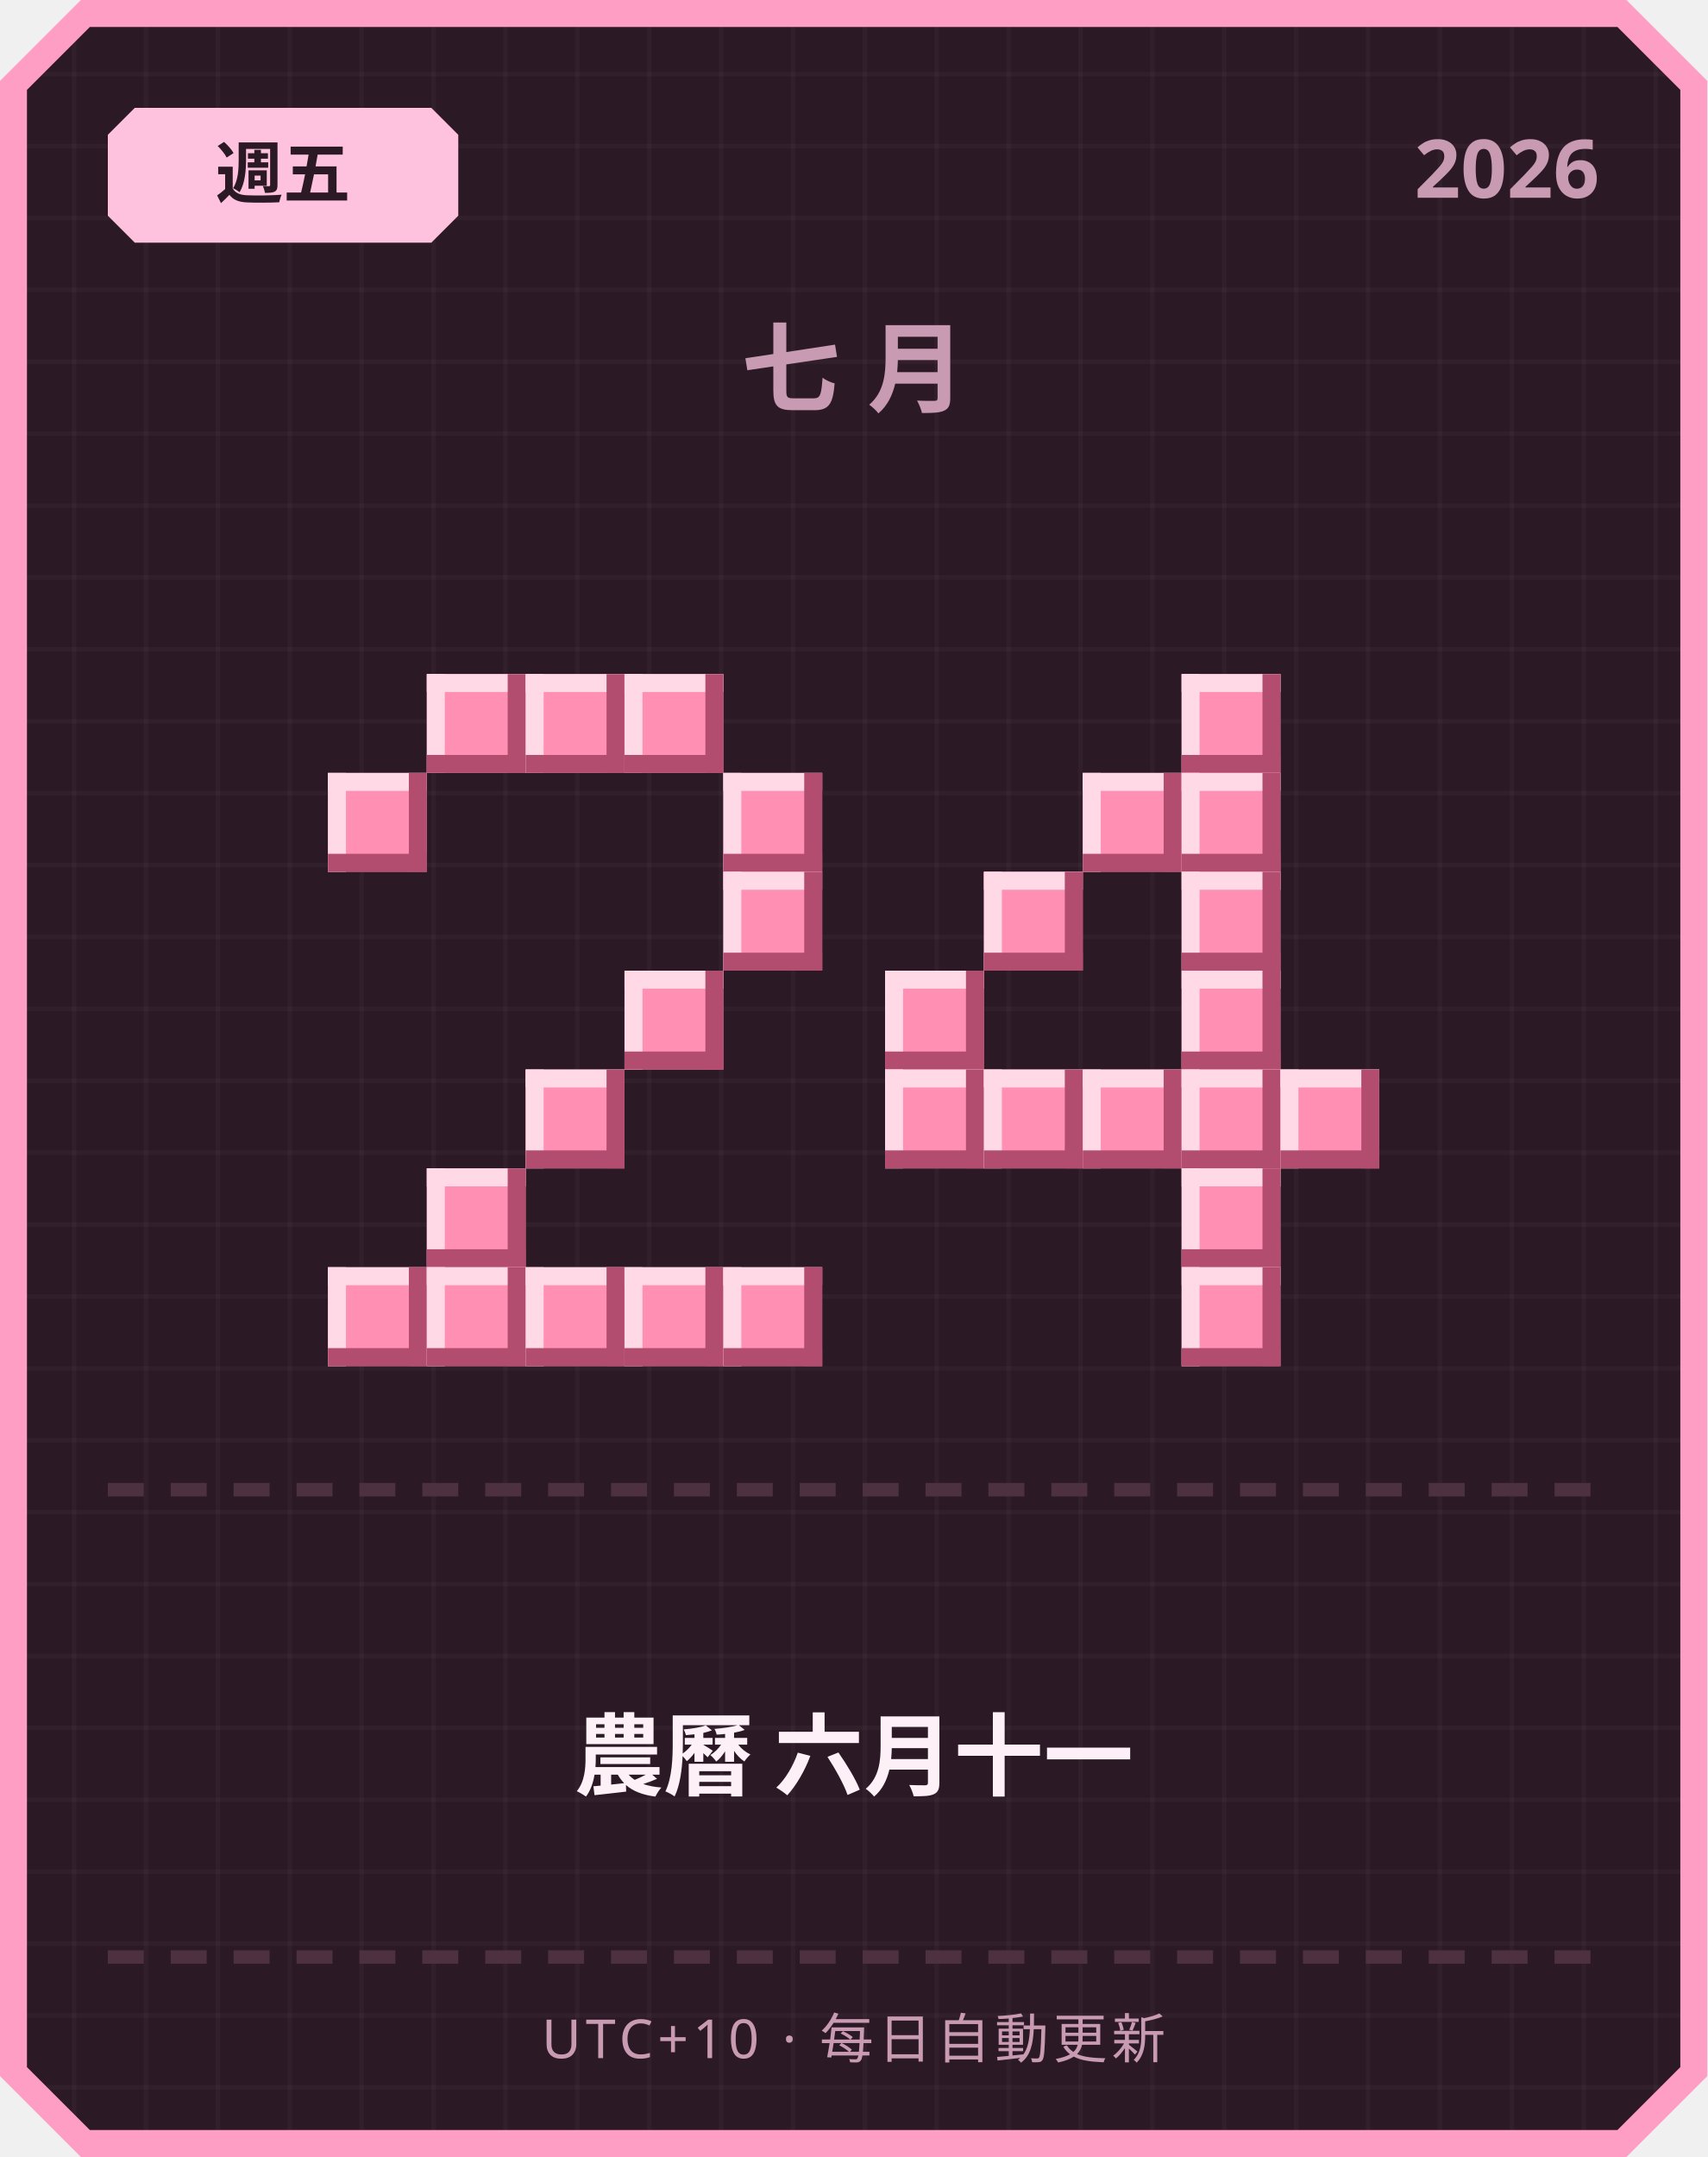
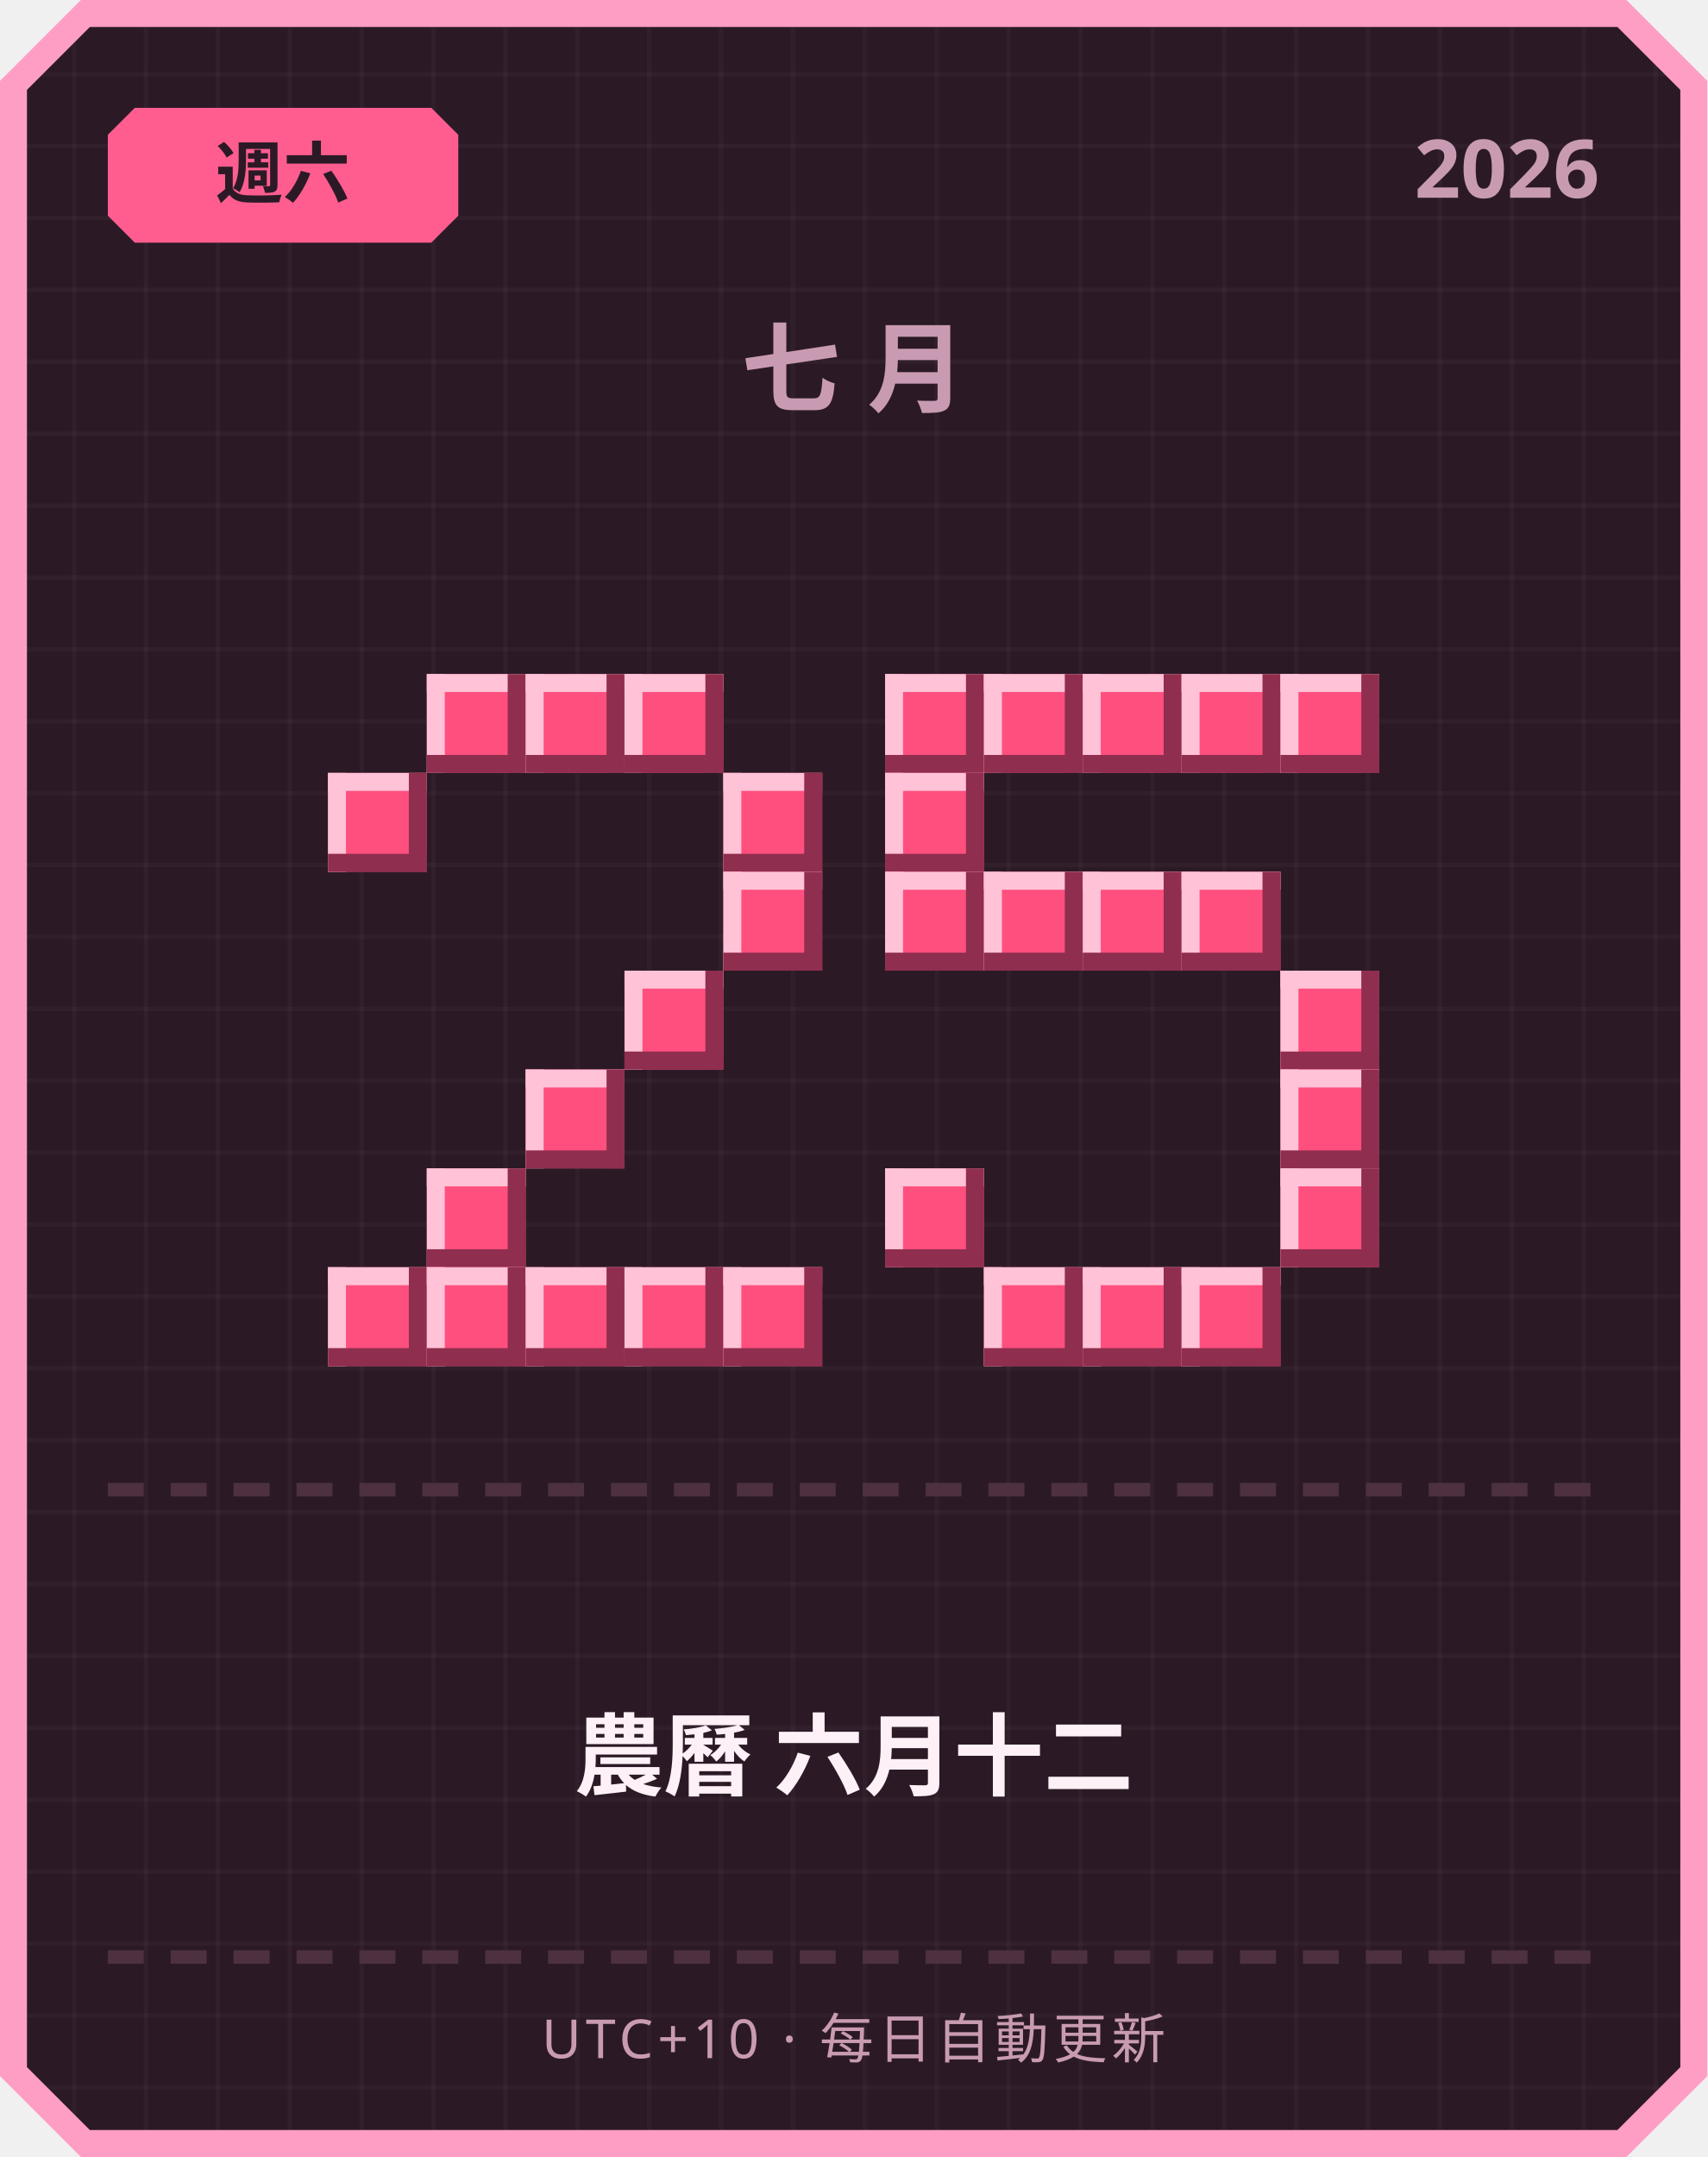
<svg xmlns="http://www.w3.org/2000/svg" width="380" height="480" viewBox="0 0 380 480">
  <defs>
    <pattern id="grid" width="16" height="16" patternUnits="userSpaceOnUse">
      <rect width="16" height="16" fill="#2b1a26" />
      <rect width="1" height="16" fill="#ffffff" opacity="0.03" />
      <rect width="16" height="1" fill="#ffffff" opacity="0.03" />
    </pattern>
  </defs>
  <path d="M 18,0 L 362,0 L 380,18 L 380,462 L 362,480 L 18,480 L 0,462 L 0,18 Z" fill="#ff9ec4" />
  <path d="M 20,6 L 360,6 L 374,20 L 374,460 L 360,474 L 20,474 L 6,460 L 6,20 Z" fill="url(#grid)" />
-   <path d="M 30,24 L 96,24 L 102,30 L 102,48 L 96,54 L 30,54 L 24,48 L 24,30 Z" fill="#ffc2de" />
-   <text x="63" y="44" text-anchor="middle" font-family="'Segoe UI', sans-serif" font-size="15" font-weight="700" fill="#2b1a26">週五</text>
+   <path d="M 30,24 L 96,24 L 102,30 L 102,48 L 96,54 L 30,54 L 24,48 L 24,30 Z" fill="#ff5d8f" />
+   <text x="63" y="44" text-anchor="middle" font-family="'Segoe UI', sans-serif" font-size="15" font-weight="700" fill="#2b1a26">週六</text>
  <text x="356" y="44" text-anchor="end" font-family="'Segoe UI', sans-serif" font-size="18" font-weight="700" fill="#c99bb3">2026</text>
  <text x="190" y="90" text-anchor="middle" font-family="'Segoe UI', sans-serif" font-size="22" font-weight="700" letter-spacing="6" fill="#c99bb3">七月</text>
-   <rect x="95" y="150" width="22" height="22" fill="#ff8fb3" />
-   <rect x="95" y="150" width="22" height="4" fill="#ffd9e6" />
-   <rect x="95" y="150" width="4" height="22" fill="#ffd9e6" />
-   <rect x="95" y="168" width="22" height="4" fill="#b34d70" />
-   <rect x="113" y="150" width="4" height="22" fill="#b34d70" />
-   <rect x="117" y="150" width="22" height="22" fill="#ff8fb3" />
-   <rect x="117" y="150" width="22" height="4" fill="#ffd9e6" />
-   <rect x="117" y="150" width="4" height="22" fill="#ffd9e6" />
-   <rect x="117" y="168" width="22" height="4" fill="#b34d70" />
-   <rect x="135" y="150" width="4" height="22" fill="#b34d70" />
-   <rect x="139" y="150" width="22" height="22" fill="#ff8fb3" />
-   <rect x="139" y="150" width="22" height="4" fill="#ffd9e6" />
-   <rect x="139" y="150" width="4" height="22" fill="#ffd9e6" />
-   <rect x="139" y="168" width="22" height="4" fill="#b34d70" />
-   <rect x="157" y="150" width="4" height="22" fill="#b34d70" />
-   <rect x="73" y="172" width="22" height="22" fill="#ff8fb3" />
-   <rect x="73" y="172" width="22" height="4" fill="#ffd9e6" />
-   <rect x="73" y="172" width="4" height="22" fill="#ffd9e6" />
-   <rect x="73" y="190" width="22" height="4" fill="#b34d70" />
-   <rect x="91" y="172" width="4" height="22" fill="#b34d70" />
-   <rect x="161" y="172" width="22" height="22" fill="#ff8fb3" />
-   <rect x="161" y="172" width="22" height="4" fill="#ffd9e6" />
-   <rect x="161" y="172" width="4" height="22" fill="#ffd9e6" />
-   <rect x="161" y="190" width="22" height="4" fill="#b34d70" />
-   <rect x="179" y="172" width="4" height="22" fill="#b34d70" />
-   <rect x="161" y="194" width="22" height="22" fill="#ff8fb3" />
-   <rect x="161" y="194" width="22" height="4" fill="#ffd9e6" />
-   <rect x="161" y="194" width="4" height="22" fill="#ffd9e6" />
-   <rect x="161" y="212" width="22" height="4" fill="#b34d70" />
-   <rect x="179" y="194" width="4" height="22" fill="#b34d70" />
-   <rect x="139" y="216" width="22" height="22" fill="#ff8fb3" />
-   <rect x="139" y="216" width="22" height="4" fill="#ffd9e6" />
-   <rect x="139" y="216" width="4" height="22" fill="#ffd9e6" />
-   <rect x="139" y="234" width="22" height="4" fill="#b34d70" />
-   <rect x="157" y="216" width="4" height="22" fill="#b34d70" />
-   <rect x="117" y="238" width="22" height="22" fill="#ff8fb3" />
-   <rect x="117" y="238" width="22" height="4" fill="#ffd9e6" />
-   <rect x="117" y="238" width="4" height="22" fill="#ffd9e6" />
-   <rect x="117" y="256" width="22" height="4" fill="#b34d70" />
-   <rect x="135" y="238" width="4" height="22" fill="#b34d70" />
-   <rect x="95" y="260" width="22" height="22" fill="#ff8fb3" />
-   <rect x="95" y="260" width="22" height="4" fill="#ffd9e6" />
-   <rect x="95" y="260" width="4" height="22" fill="#ffd9e6" />
-   <rect x="95" y="278" width="22" height="4" fill="#b34d70" />
-   <rect x="113" y="260" width="4" height="22" fill="#b34d70" />
-   <rect x="73" y="282" width="22" height="22" fill="#ff8fb3" />
-   <rect x="73" y="282" width="22" height="4" fill="#ffd9e6" />
-   <rect x="73" y="282" width="4" height="22" fill="#ffd9e6" />
-   <rect x="73" y="300" width="22" height="4" fill="#b34d70" />
-   <rect x="91" y="282" width="4" height="22" fill="#b34d70" />
-   <rect x="95" y="282" width="22" height="22" fill="#ff8fb3" />
-   <rect x="95" y="282" width="22" height="4" fill="#ffd9e6" />
-   <rect x="95" y="282" width="4" height="22" fill="#ffd9e6" />
-   <rect x="95" y="300" width="22" height="4" fill="#b34d70" />
-   <rect x="113" y="282" width="4" height="22" fill="#b34d70" />
-   <rect x="117" y="282" width="22" height="22" fill="#ff8fb3" />
-   <rect x="117" y="282" width="22" height="4" fill="#ffd9e6" />
-   <rect x="117" y="282" width="4" height="22" fill="#ffd9e6" />
-   <rect x="117" y="300" width="22" height="4" fill="#b34d70" />
-   <rect x="135" y="282" width="4" height="22" fill="#b34d70" />
-   <rect x="139" y="282" width="22" height="22" fill="#ff8fb3" />
-   <rect x="139" y="282" width="22" height="4" fill="#ffd9e6" />
-   <rect x="139" y="282" width="4" height="22" fill="#ffd9e6" />
-   <rect x="139" y="300" width="22" height="4" fill="#b34d70" />
-   <rect x="157" y="282" width="4" height="22" fill="#b34d70" />
-   <rect x="161" y="282" width="22" height="22" fill="#ff8fb3" />
-   <rect x="161" y="282" width="22" height="4" fill="#ffd9e6" />
-   <rect x="161" y="282" width="4" height="22" fill="#ffd9e6" />
-   <rect x="161" y="300" width="22" height="4" fill="#b34d70" />
-   <rect x="179" y="282" width="4" height="22" fill="#b34d70" />
-   <rect x="263" y="150" width="22" height="22" fill="#ff8fb3" />
-   <rect x="263" y="150" width="22" height="4" fill="#ffd9e6" />
-   <rect x="263" y="150" width="4" height="22" fill="#ffd9e6" />
-   <rect x="263" y="168" width="22" height="4" fill="#b34d70" />
-   <rect x="281" y="150" width="4" height="22" fill="#b34d70" />
-   <rect x="241" y="172" width="22" height="22" fill="#ff8fb3" />
-   <rect x="241" y="172" width="22" height="4" fill="#ffd9e6" />
-   <rect x="241" y="172" width="4" height="22" fill="#ffd9e6" />
-   <rect x="241" y="190" width="22" height="4" fill="#b34d70" />
-   <rect x="259" y="172" width="4" height="22" fill="#b34d70" />
-   <rect x="263" y="172" width="22" height="22" fill="#ff8fb3" />
-   <rect x="263" y="172" width="22" height="4" fill="#ffd9e6" />
-   <rect x="263" y="172" width="4" height="22" fill="#ffd9e6" />
-   <rect x="263" y="190" width="22" height="4" fill="#b34d70" />
-   <rect x="281" y="172" width="4" height="22" fill="#b34d70" />
-   <rect x="219" y="194" width="22" height="22" fill="#ff8fb3" />
-   <rect x="219" y="194" width="22" height="4" fill="#ffd9e6" />
-   <rect x="219" y="194" width="4" height="22" fill="#ffd9e6" />
-   <rect x="219" y="212" width="22" height="4" fill="#b34d70" />
-   <rect x="237" y="194" width="4" height="22" fill="#b34d70" />
-   <rect x="263" y="194" width="22" height="22" fill="#ff8fb3" />
-   <rect x="263" y="194" width="22" height="4" fill="#ffd9e6" />
-   <rect x="263" y="194" width="4" height="22" fill="#ffd9e6" />
-   <rect x="263" y="212" width="22" height="4" fill="#b34d70" />
-   <rect x="281" y="194" width="4" height="22" fill="#b34d70" />
-   <rect x="197" y="216" width="22" height="22" fill="#ff8fb3" />
-   <rect x="197" y="216" width="22" height="4" fill="#ffd9e6" />
-   <rect x="197" y="216" width="4" height="22" fill="#ffd9e6" />
-   <rect x="197" y="234" width="22" height="4" fill="#b34d70" />
-   <rect x="215" y="216" width="4" height="22" fill="#b34d70" />
-   <rect x="263" y="216" width="22" height="22" fill="#ff8fb3" />
-   <rect x="263" y="216" width="22" height="4" fill="#ffd9e6" />
-   <rect x="263" y="216" width="4" height="22" fill="#ffd9e6" />
-   <rect x="263" y="234" width="22" height="4" fill="#b34d70" />
-   <rect x="281" y="216" width="4" height="22" fill="#b34d70" />
-   <rect x="197" y="238" width="22" height="22" fill="#ff8fb3" />
-   <rect x="197" y="238" width="22" height="4" fill="#ffd9e6" />
-   <rect x="197" y="238" width="4" height="22" fill="#ffd9e6" />
-   <rect x="197" y="256" width="22" height="4" fill="#b34d70" />
-   <rect x="215" y="238" width="4" height="22" fill="#b34d70" />
-   <rect x="219" y="238" width="22" height="22" fill="#ff8fb3" />
-   <rect x="219" y="238" width="22" height="4" fill="#ffd9e6" />
-   <rect x="219" y="238" width="4" height="22" fill="#ffd9e6" />
-   <rect x="219" y="256" width="22" height="4" fill="#b34d70" />
-   <rect x="237" y="238" width="4" height="22" fill="#b34d70" />
-   <rect x="241" y="238" width="22" height="22" fill="#ff8fb3" />
-   <rect x="241" y="238" width="22" height="4" fill="#ffd9e6" />
-   <rect x="241" y="238" width="4" height="22" fill="#ffd9e6" />
-   <rect x="241" y="256" width="22" height="4" fill="#b34d70" />
-   <rect x="259" y="238" width="4" height="22" fill="#b34d70" />
-   <rect x="263" y="238" width="22" height="22" fill="#ff8fb3" />
-   <rect x="263" y="238" width="22" height="4" fill="#ffd9e6" />
-   <rect x="263" y="238" width="4" height="22" fill="#ffd9e6" />
-   <rect x="263" y="256" width="22" height="4" fill="#b34d70" />
-   <rect x="281" y="238" width="4" height="22" fill="#b34d70" />
-   <rect x="285" y="238" width="22" height="22" fill="#ff8fb3" />
-   <rect x="285" y="238" width="22" height="4" fill="#ffd9e6" />
-   <rect x="285" y="238" width="4" height="22" fill="#ffd9e6" />
-   <rect x="285" y="256" width="22" height="4" fill="#b34d70" />
-   <rect x="303" y="238" width="4" height="22" fill="#b34d70" />
-   <rect x="263" y="260" width="22" height="22" fill="#ff8fb3" />
-   <rect x="263" y="260" width="22" height="4" fill="#ffd9e6" />
-   <rect x="263" y="260" width="4" height="22" fill="#ffd9e6" />
-   <rect x="263" y="278" width="22" height="4" fill="#b34d70" />
-   <rect x="281" y="260" width="4" height="22" fill="#b34d70" />
-   <rect x="263" y="282" width="22" height="22" fill="#ff8fb3" />
-   <rect x="263" y="282" width="22" height="4" fill="#ffd9e6" />
-   <rect x="263" y="282" width="4" height="22" fill="#ffd9e6" />
-   <rect x="263" y="300" width="22" height="4" fill="#b34d70" />
-   <rect x="281" y="282" width="4" height="22" fill="#b34d70" />
+   <rect x="95" y="150" width="22" height="22" fill="#ff4f7e" />
+   <rect x="95" y="150" width="22" height="4" fill="#ffc2d6" />
+   <rect x="95" y="150" width="4" height="22" fill="#ffc2d6" />
+   <rect x="95" y="168" width="22" height="4" fill="#8f2e4e" />
+   <rect x="113" y="150" width="4" height="22" fill="#8f2e4e" />
+   <rect x="117" y="150" width="22" height="22" fill="#ff4f7e" />
+   <rect x="117" y="150" width="22" height="4" fill="#ffc2d6" />
+   <rect x="117" y="150" width="4" height="22" fill="#ffc2d6" />
+   <rect x="117" y="168" width="22" height="4" fill="#8f2e4e" />
+   <rect x="135" y="150" width="4" height="22" fill="#8f2e4e" />
+   <rect x="139" y="150" width="22" height="22" fill="#ff4f7e" />
+   <rect x="139" y="150" width="22" height="4" fill="#ffc2d6" />
+   <rect x="139" y="150" width="4" height="22" fill="#ffc2d6" />
+   <rect x="139" y="168" width="22" height="4" fill="#8f2e4e" />
+   <rect x="157" y="150" width="4" height="22" fill="#8f2e4e" />
+   <rect x="73" y="172" width="22" height="22" fill="#ff4f7e" />
+   <rect x="73" y="172" width="22" height="4" fill="#ffc2d6" />
+   <rect x="73" y="172" width="4" height="22" fill="#ffc2d6" />
+   <rect x="73" y="190" width="22" height="4" fill="#8f2e4e" />
+   <rect x="91" y="172" width="4" height="22" fill="#8f2e4e" />
+   <rect x="161" y="172" width="22" height="22" fill="#ff4f7e" />
+   <rect x="161" y="172" width="22" height="4" fill="#ffc2d6" />
+   <rect x="161" y="172" width="4" height="22" fill="#ffc2d6" />
+   <rect x="161" y="190" width="22" height="4" fill="#8f2e4e" />
+   <rect x="179" y="172" width="4" height="22" fill="#8f2e4e" />
+   <rect x="161" y="194" width="22" height="22" fill="#ff4f7e" />
+   <rect x="161" y="194" width="22" height="4" fill="#ffc2d6" />
+   <rect x="161" y="194" width="4" height="22" fill="#ffc2d6" />
+   <rect x="161" y="212" width="22" height="4" fill="#8f2e4e" />
+   <rect x="179" y="194" width="4" height="22" fill="#8f2e4e" />
+   <rect x="139" y="216" width="22" height="22" fill="#ff4f7e" />
+   <rect x="139" y="216" width="22" height="4" fill="#ffc2d6" />
+   <rect x="139" y="216" width="4" height="22" fill="#ffc2d6" />
+   <rect x="139" y="234" width="22" height="4" fill="#8f2e4e" />
+   <rect x="157" y="216" width="4" height="22" fill="#8f2e4e" />
+   <rect x="117" y="238" width="22" height="22" fill="#ff4f7e" />
+   <rect x="117" y="238" width="22" height="4" fill="#ffc2d6" />
+   <rect x="117" y="238" width="4" height="22" fill="#ffc2d6" />
+   <rect x="117" y="256" width="22" height="4" fill="#8f2e4e" />
+   <rect x="135" y="238" width="4" height="22" fill="#8f2e4e" />
+   <rect x="95" y="260" width="22" height="22" fill="#ff4f7e" />
+   <rect x="95" y="260" width="22" height="4" fill="#ffc2d6" />
+   <rect x="95" y="260" width="4" height="22" fill="#ffc2d6" />
+   <rect x="95" y="278" width="22" height="4" fill="#8f2e4e" />
+   <rect x="113" y="260" width="4" height="22" fill="#8f2e4e" />
+   <rect x="73" y="282" width="22" height="22" fill="#ff4f7e" />
+   <rect x="73" y="282" width="22" height="4" fill="#ffc2d6" />
+   <rect x="73" y="282" width="4" height="22" fill="#ffc2d6" />
+   <rect x="73" y="300" width="22" height="4" fill="#8f2e4e" />
+   <rect x="91" y="282" width="4" height="22" fill="#8f2e4e" />
+   <rect x="95" y="282" width="22" height="22" fill="#ff4f7e" />
+   <rect x="95" y="282" width="22" height="4" fill="#ffc2d6" />
+   <rect x="95" y="282" width="4" height="22" fill="#ffc2d6" />
+   <rect x="95" y="300" width="22" height="4" fill="#8f2e4e" />
+   <rect x="113" y="282" width="4" height="22" fill="#8f2e4e" />
+   <rect x="117" y="282" width="22" height="22" fill="#ff4f7e" />
+   <rect x="117" y="282" width="22" height="4" fill="#ffc2d6" />
+   <rect x="117" y="282" width="4" height="22" fill="#ffc2d6" />
+   <rect x="117" y="300" width="22" height="4" fill="#8f2e4e" />
+   <rect x="135" y="282" width="4" height="22" fill="#8f2e4e" />
+   <rect x="139" y="282" width="22" height="22" fill="#ff4f7e" />
+   <rect x="139" y="282" width="22" height="4" fill="#ffc2d6" />
+   <rect x="139" y="282" width="4" height="22" fill="#ffc2d6" />
+   <rect x="139" y="300" width="22" height="4" fill="#8f2e4e" />
+   <rect x="157" y="282" width="4" height="22" fill="#8f2e4e" />
+   <rect x="161" y="282" width="22" height="22" fill="#ff4f7e" />
+   <rect x="161" y="282" width="22" height="4" fill="#ffc2d6" />
+   <rect x="161" y="282" width="4" height="22" fill="#ffc2d6" />
+   <rect x="161" y="300" width="22" height="4" fill="#8f2e4e" />
+   <rect x="179" y="282" width="4" height="22" fill="#8f2e4e" />
+   <rect x="197" y="150" width="22" height="22" fill="#ff4f7e" />
+   <rect x="197" y="150" width="22" height="4" fill="#ffc2d6" />
+   <rect x="197" y="150" width="4" height="22" fill="#ffc2d6" />
+   <rect x="197" y="168" width="22" height="4" fill="#8f2e4e" />
+   <rect x="215" y="150" width="4" height="22" fill="#8f2e4e" />
+   <rect x="219" y="150" width="22" height="22" fill="#ff4f7e" />
+   <rect x="219" y="150" width="22" height="4" fill="#ffc2d6" />
+   <rect x="219" y="150" width="4" height="22" fill="#ffc2d6" />
+   <rect x="219" y="168" width="22" height="4" fill="#8f2e4e" />
+   <rect x="237" y="150" width="4" height="22" fill="#8f2e4e" />
+   <rect x="241" y="150" width="22" height="22" fill="#ff4f7e" />
+   <rect x="241" y="150" width="22" height="4" fill="#ffc2d6" />
+   <rect x="241" y="150" width="4" height="22" fill="#ffc2d6" />
+   <rect x="241" y="168" width="22" height="4" fill="#8f2e4e" />
+   <rect x="259" y="150" width="4" height="22" fill="#8f2e4e" />
+   <rect x="263" y="150" width="22" height="22" fill="#ff4f7e" />
+   <rect x="263" y="150" width="22" height="4" fill="#ffc2d6" />
+   <rect x="263" y="150" width="4" height="22" fill="#ffc2d6" />
+   <rect x="263" y="168" width="22" height="4" fill="#8f2e4e" />
+   <rect x="281" y="150" width="4" height="22" fill="#8f2e4e" />
+   <rect x="285" y="150" width="22" height="22" fill="#ff4f7e" />
+   <rect x="285" y="150" width="22" height="4" fill="#ffc2d6" />
+   <rect x="285" y="150" width="4" height="22" fill="#ffc2d6" />
+   <rect x="285" y="168" width="22" height="4" fill="#8f2e4e" />
+   <rect x="303" y="150" width="4" height="22" fill="#8f2e4e" />
+   <rect x="197" y="172" width="22" height="22" fill="#ff4f7e" />
+   <rect x="197" y="172" width="22" height="4" fill="#ffc2d6" />
+   <rect x="197" y="172" width="4" height="22" fill="#ffc2d6" />
+   <rect x="197" y="190" width="22" height="4" fill="#8f2e4e" />
+   <rect x="215" y="172" width="4" height="22" fill="#8f2e4e" />
+   <rect x="197" y="194" width="22" height="22" fill="#ff4f7e" />
+   <rect x="197" y="194" width="22" height="4" fill="#ffc2d6" />
+   <rect x="197" y="194" width="4" height="22" fill="#ffc2d6" />
+   <rect x="197" y="212" width="22" height="4" fill="#8f2e4e" />
+   <rect x="215" y="194" width="4" height="22" fill="#8f2e4e" />
+   <rect x="219" y="194" width="22" height="22" fill="#ff4f7e" />
+   <rect x="219" y="194" width="22" height="4" fill="#ffc2d6" />
+   <rect x="219" y="194" width="4" height="22" fill="#ffc2d6" />
+   <rect x="219" y="212" width="22" height="4" fill="#8f2e4e" />
+   <rect x="237" y="194" width="4" height="22" fill="#8f2e4e" />
+   <rect x="241" y="194" width="22" height="22" fill="#ff4f7e" />
+   <rect x="241" y="194" width="22" height="4" fill="#ffc2d6" />
+   <rect x="241" y="194" width="4" height="22" fill="#ffc2d6" />
+   <rect x="241" y="212" width="22" height="4" fill="#8f2e4e" />
+   <rect x="259" y="194" width="4" height="22" fill="#8f2e4e" />
+   <rect x="263" y="194" width="22" height="22" fill="#ff4f7e" />
+   <rect x="263" y="194" width="22" height="4" fill="#ffc2d6" />
+   <rect x="263" y="194" width="4" height="22" fill="#ffc2d6" />
+   <rect x="263" y="212" width="22" height="4" fill="#8f2e4e" />
+   <rect x="281" y="194" width="4" height="22" fill="#8f2e4e" />
+   <rect x="285" y="216" width="22" height="22" fill="#ff4f7e" />
+   <rect x="285" y="216" width="22" height="4" fill="#ffc2d6" />
+   <rect x="285" y="216" width="4" height="22" fill="#ffc2d6" />
+   <rect x="285" y="234" width="22" height="4" fill="#8f2e4e" />
+   <rect x="303" y="216" width="4" height="22" fill="#8f2e4e" />
+   <rect x="285" y="238" width="22" height="22" fill="#ff4f7e" />
+   <rect x="285" y="238" width="22" height="4" fill="#ffc2d6" />
+   <rect x="285" y="238" width="4" height="22" fill="#ffc2d6" />
+   <rect x="285" y="256" width="22" height="4" fill="#8f2e4e" />
+   <rect x="303" y="238" width="4" height="22" fill="#8f2e4e" />
+   <rect x="197" y="260" width="22" height="22" fill="#ff4f7e" />
+   <rect x="197" y="260" width="22" height="4" fill="#ffc2d6" />
+   <rect x="197" y="260" width="4" height="22" fill="#ffc2d6" />
+   <rect x="197" y="278" width="22" height="4" fill="#8f2e4e" />
+   <rect x="215" y="260" width="4" height="22" fill="#8f2e4e" />
+   <rect x="285" y="260" width="22" height="22" fill="#ff4f7e" />
+   <rect x="285" y="260" width="22" height="4" fill="#ffc2d6" />
+   <rect x="285" y="260" width="4" height="22" fill="#ffc2d6" />
+   <rect x="285" y="278" width="22" height="4" fill="#8f2e4e" />
+   <rect x="303" y="260" width="4" height="22" fill="#8f2e4e" />
+   <rect x="219" y="282" width="22" height="22" fill="#ff4f7e" />
+   <rect x="219" y="282" width="22" height="4" fill="#ffc2d6" />
+   <rect x="219" y="282" width="4" height="22" fill="#ffc2d6" />
+   <rect x="219" y="300" width="22" height="4" fill="#8f2e4e" />
+   <rect x="237" y="282" width="4" height="22" fill="#8f2e4e" />
+   <rect x="241" y="282" width="22" height="22" fill="#ff4f7e" />
+   <rect x="241" y="282" width="22" height="4" fill="#ffc2d6" />
+   <rect x="241" y="282" width="4" height="22" fill="#ffc2d6" />
+   <rect x="241" y="300" width="22" height="4" fill="#8f2e4e" />
+   <rect x="259" y="282" width="4" height="22" fill="#8f2e4e" />
+   <rect x="263" y="282" width="22" height="22" fill="#ff4f7e" />
+   <rect x="263" y="282" width="22" height="4" fill="#ffc2d6" />
+   <rect x="263" y="282" width="4" height="22" fill="#ffc2d6" />
+   <rect x="263" y="300" width="22" height="4" fill="#8f2e4e" />
+   <rect x="281" y="282" width="4" height="22" fill="#8f2e4e" />
  <rect x="24" y="330" width="8" height="3" fill="#4d3140" />
  <rect x="38" y="330" width="8" height="3" fill="#4d3140" />
  <rect x="52" y="330" width="8" height="3" fill="#4d3140" />
  <rect x="66" y="330" width="8" height="3" fill="#4d3140" />
  <rect x="80" y="330" width="8" height="3" fill="#4d3140" />
  <rect x="94" y="330" width="8" height="3" fill="#4d3140" />
  <rect x="108" y="330" width="8" height="3" fill="#4d3140" />
  <rect x="122" y="330" width="8" height="3" fill="#4d3140" />
  <rect x="136" y="330" width="8" height="3" fill="#4d3140" />
  <rect x="150" y="330" width="8" height="3" fill="#4d3140" />
  <rect x="164" y="330" width="8" height="3" fill="#4d3140" />
  <rect x="178" y="330" width="8" height="3" fill="#4d3140" />
  <rect x="192" y="330" width="8" height="3" fill="#4d3140" />
  <rect x="206" y="330" width="8" height="3" fill="#4d3140" />
  <rect x="220" y="330" width="8" height="3" fill="#4d3140" />
  <rect x="234" y="330" width="8" height="3" fill="#4d3140" />
  <rect x="248" y="330" width="8" height="3" fill="#4d3140" />
  <rect x="262" y="330" width="8" height="3" fill="#4d3140" />
  <rect x="276" y="330" width="8" height="3" fill="#4d3140" />
  <rect x="290" y="330" width="8" height="3" fill="#4d3140" />
  <rect x="304" y="330" width="8" height="3" fill="#4d3140" />
  <rect x="318" y="330" width="8" height="3" fill="#4d3140" />
  <rect x="332" y="330" width="8" height="3" fill="#4d3140" />
  <rect x="346" y="330" width="8" height="3" fill="#4d3140" />
-   <text x="190" y="398" text-anchor="middle" font-family="'Segoe UI', 'Microsoft JhengHei', sans-serif" font-size="20" font-weight="700" fill="#fdf0f6">農曆 六月十一</text>
+   <text x="190" y="398" text-anchor="middle" font-family="'Segoe UI', 'Microsoft JhengHei', sans-serif" font-size="20" font-weight="700" fill="#fdf0f6">農曆 六月十二</text>
  <rect x="24" y="434" width="8" height="3" fill="#4d3140" />
  <rect x="38" y="434" width="8" height="3" fill="#4d3140" />
  <rect x="52" y="434" width="8" height="3" fill="#4d3140" />
  <rect x="66" y="434" width="8" height="3" fill="#4d3140" />
  <rect x="80" y="434" width="8" height="3" fill="#4d3140" />
  <rect x="94" y="434" width="8" height="3" fill="#4d3140" />
  <rect x="108" y="434" width="8" height="3" fill="#4d3140" />
  <rect x="122" y="434" width="8" height="3" fill="#4d3140" />
  <rect x="136" y="434" width="8" height="3" fill="#4d3140" />
  <rect x="150" y="434" width="8" height="3" fill="#4d3140" />
  <rect x="164" y="434" width="8" height="3" fill="#4d3140" />
  <rect x="178" y="434" width="8" height="3" fill="#4d3140" />
  <rect x="192" y="434" width="8" height="3" fill="#4d3140" />
  <rect x="206" y="434" width="8" height="3" fill="#4d3140" />
  <rect x="220" y="434" width="8" height="3" fill="#4d3140" />
  <rect x="234" y="434" width="8" height="3" fill="#4d3140" />
  <rect x="248" y="434" width="8" height="3" fill="#4d3140" />
  <rect x="262" y="434" width="8" height="3" fill="#4d3140" />
  <rect x="276" y="434" width="8" height="3" fill="#4d3140" />
  <rect x="290" y="434" width="8" height="3" fill="#4d3140" />
  <rect x="304" y="434" width="8" height="3" fill="#4d3140" />
  <rect x="318" y="434" width="8" height="3" fill="#4d3140" />
  <rect x="332" y="434" width="8" height="3" fill="#4d3140" />
  <rect x="346" y="434" width="8" height="3" fill="#4d3140" />
  <text x="190" y="458" text-anchor="middle" font-family="'Segoe UI', sans-serif" font-size="12" letter-spacing="1" fill="#c99bb3">UTC+10 · 每日自動更新</text>
</svg>
